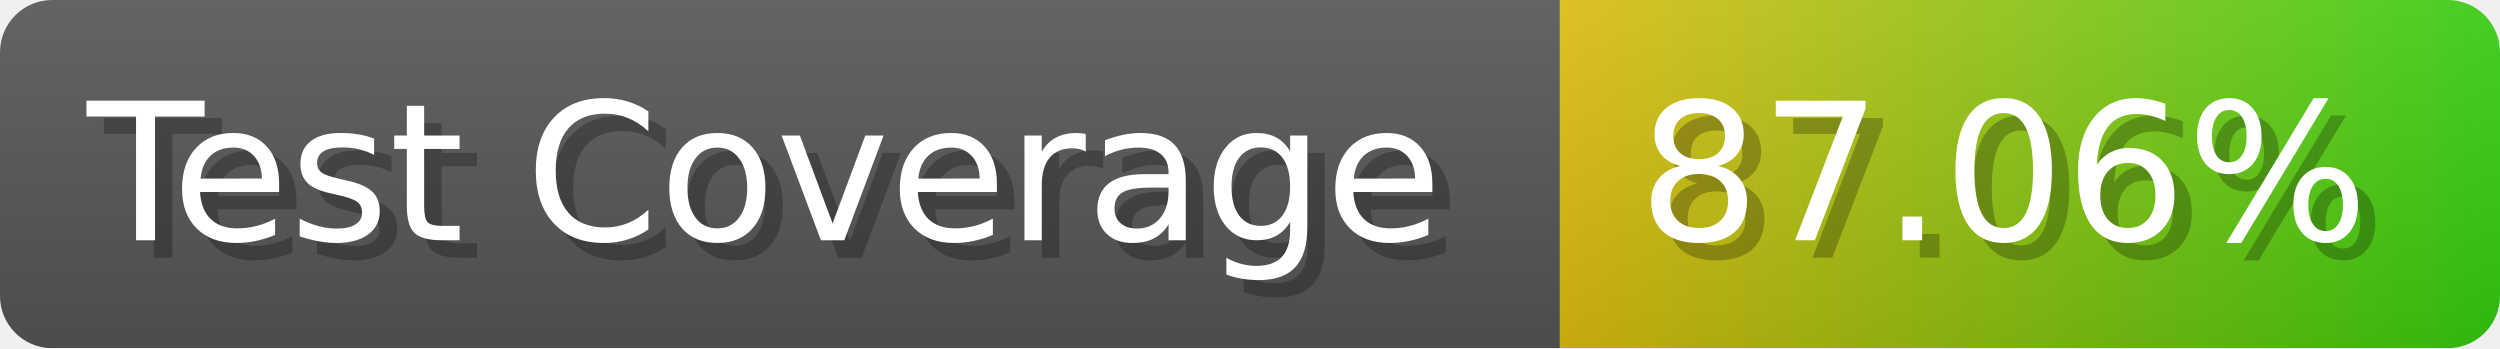
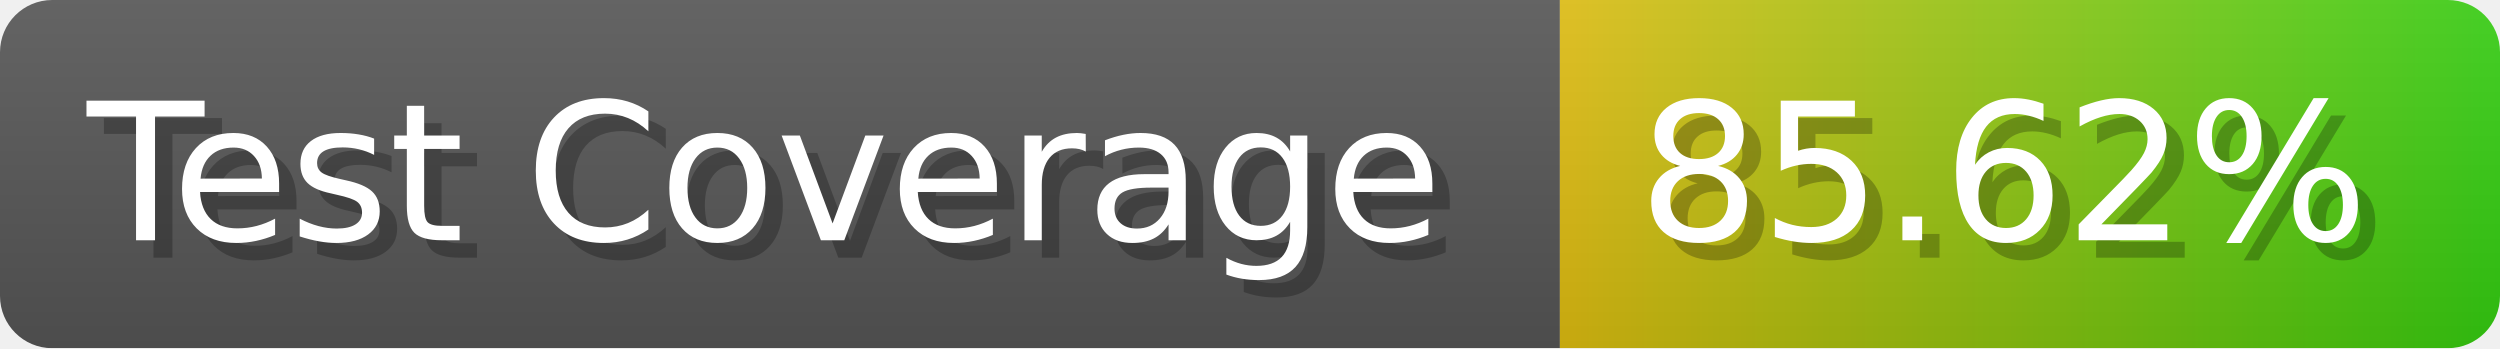
- <svg xmlns="http://www.w3.org/2000/svg" width="143.6" height="20" viewBox="0 0 1436 200" role="img" aria-label="Test Coverage: 87.06%">
+ <svg xmlns="http://www.w3.org/2000/svg" width="143.6" height="20" viewBox="0 0 1436 200" role="img" aria-label="Test Coverage: 85.62%">
  <linearGradient id="a" x2="0" y2="100%">
    <stop offset="0" stop-opacity=".1" stop-color="#EEE" />
    <stop offset="1" stop-opacity=".1" />
  </linearGradient>
  <mask id="m">
    <rect width="1436" height="200" rx="30" fill="#FFF" />
  </mask>
  <g mask="url(#m)">
    <rect width="896" height="200" fill="#555" />
    <rect width="540" height="200" fill="url(#x)" x="896" />
    <rect width="1436" height="200" fill="url(#a)" />
  </g>
  <g aria-hidden="true" fill="#fff" text-anchor="start" font-family="Verdana,DejaVu Sans,sans-serif" font-size="110">
    <text x="60" y="148" textLength="796" fill="#000" opacity="0.25">Test Coverage</text>
    <text x="50" y="138" textLength="796">Test Coverage</text>
-     <text x="951" y="148" textLength="440" fill="#000" opacity="0.25">87.06%</text>
-     <text x="941" y="138" textLength="440">87.06%</text>
+     <text x="951" y="148" textLength="440" fill="#000" opacity="0.25">85.62%</text>
+     <text x="941" y="138" textLength="440">85.62%</text>
  </g>
  <linearGradient id="x" x1="0%" y1="0%" x2="100%" y2="0%">
    <stop offset="0%" style="stop-color:#DB1" />
    <stop offset="100%" style="stop-color:#3C1" />
  </linearGradient>
</svg>
